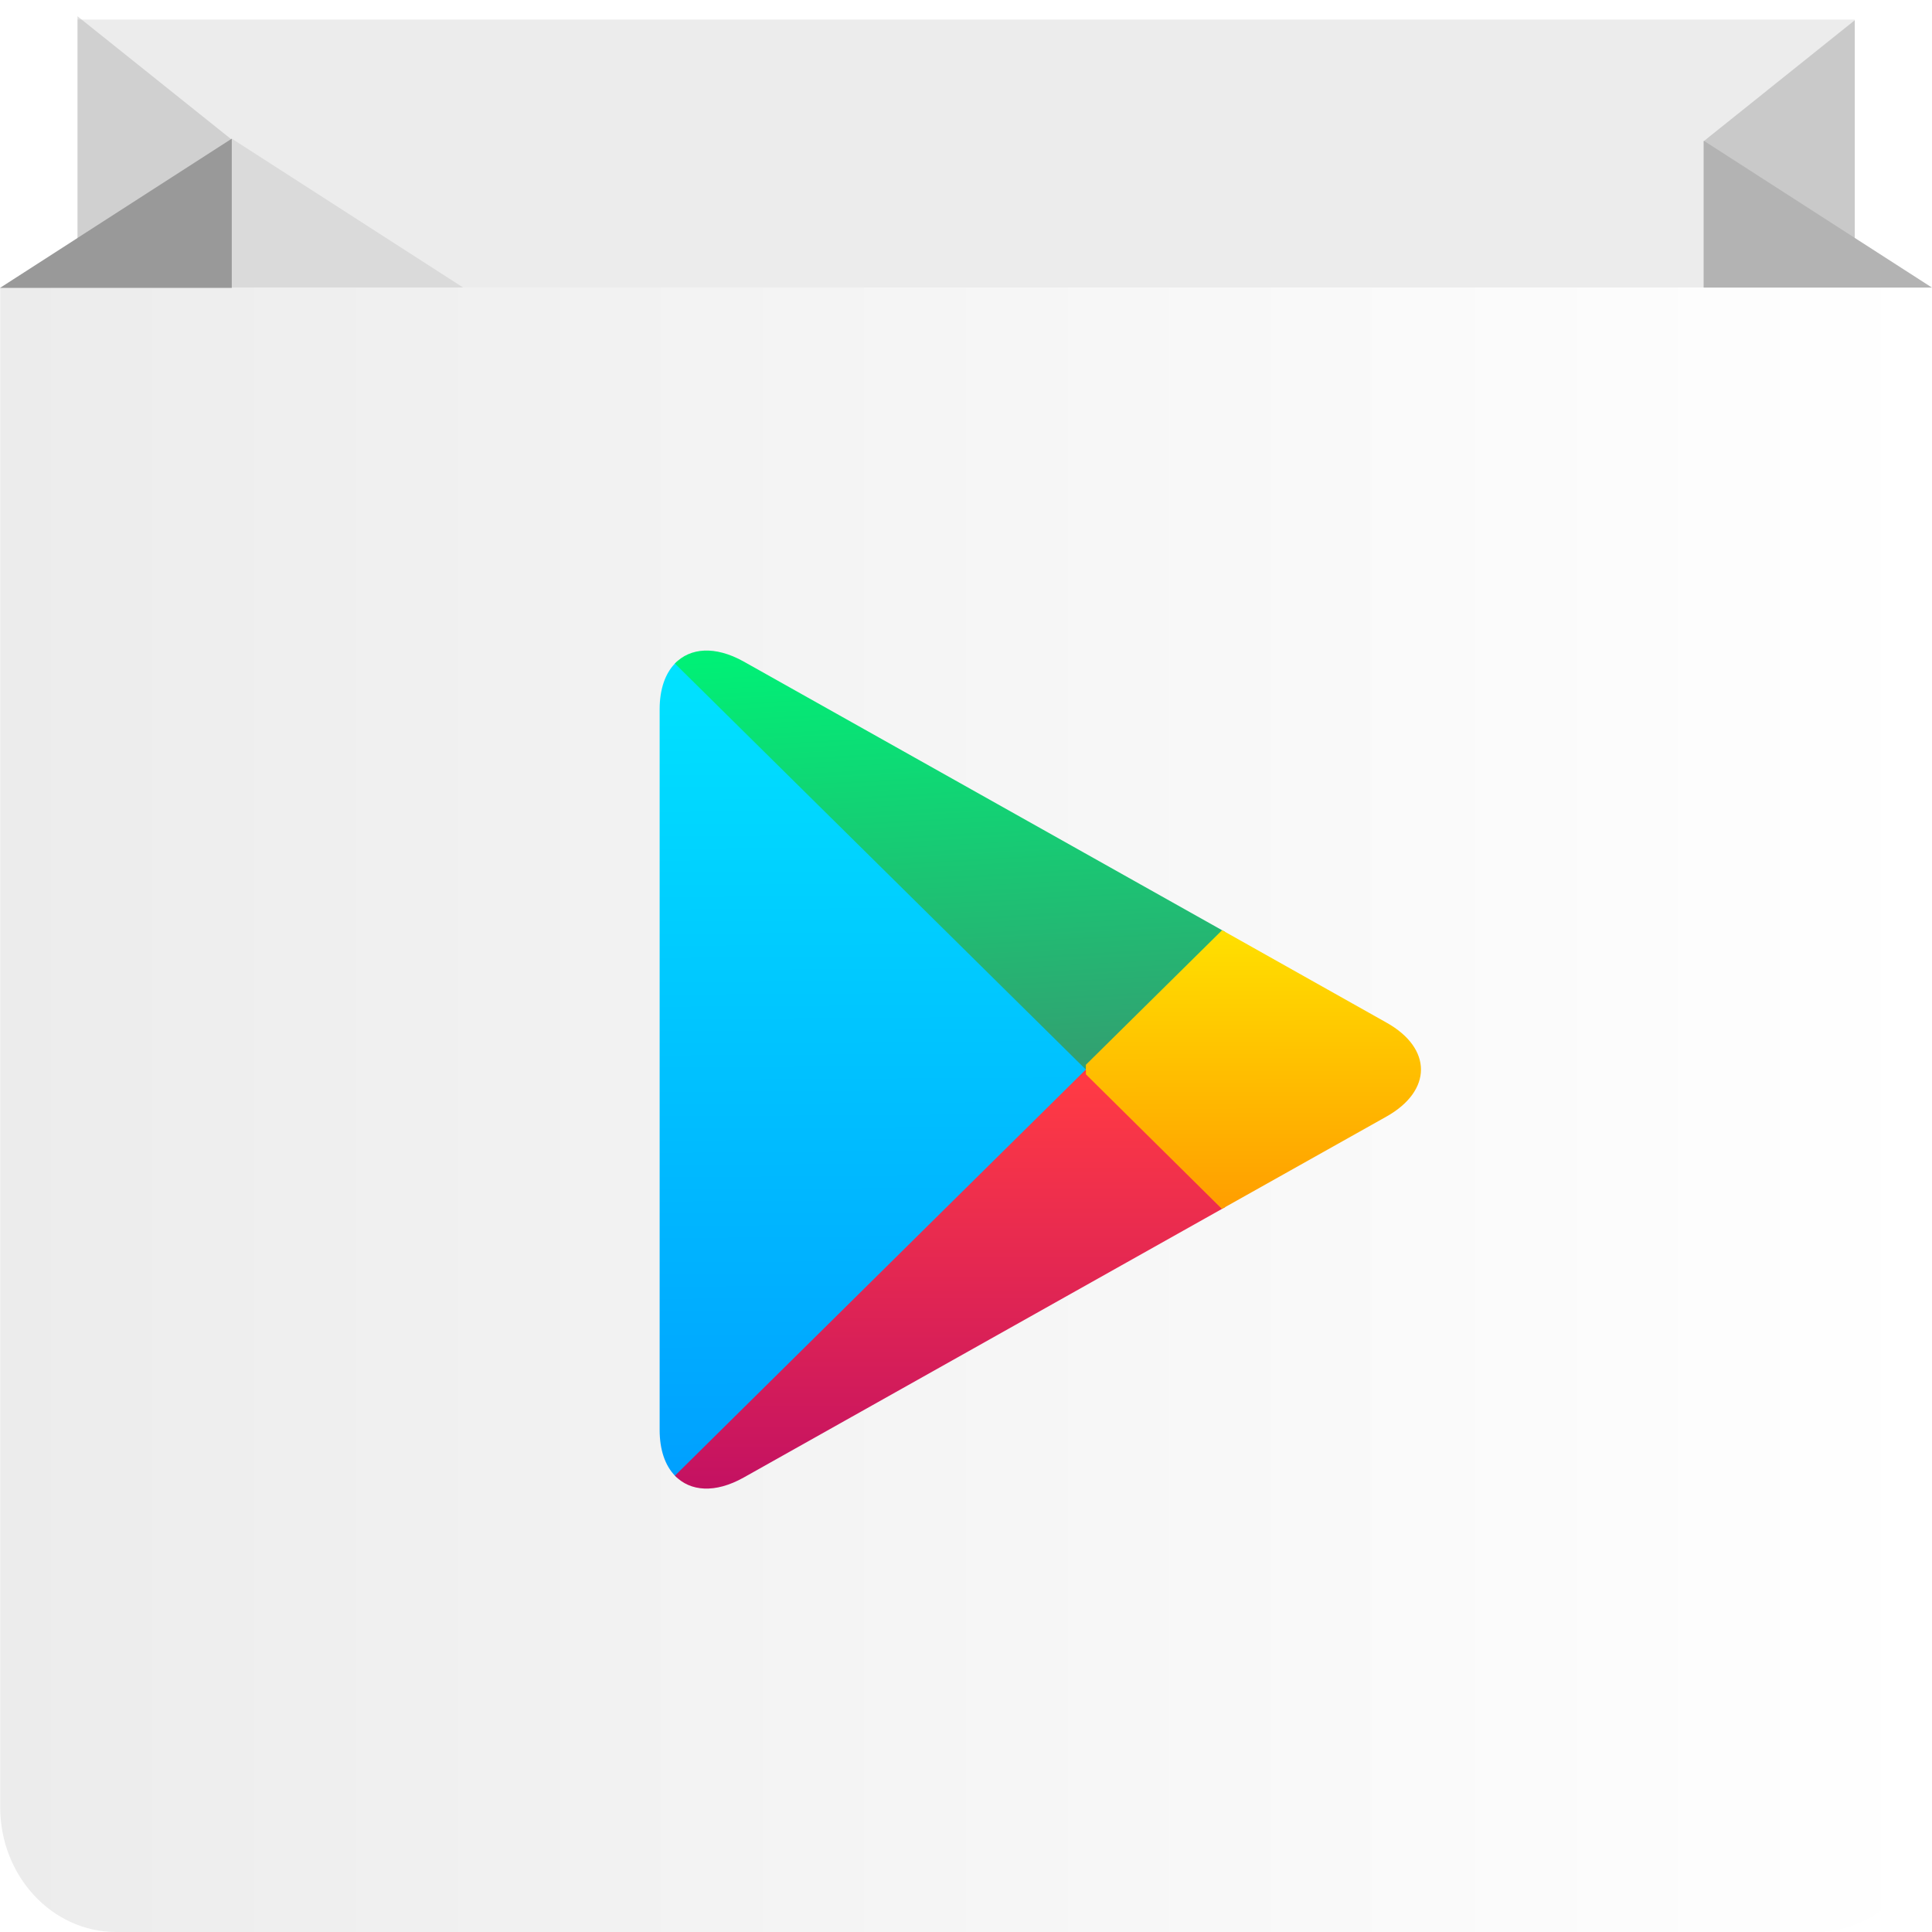
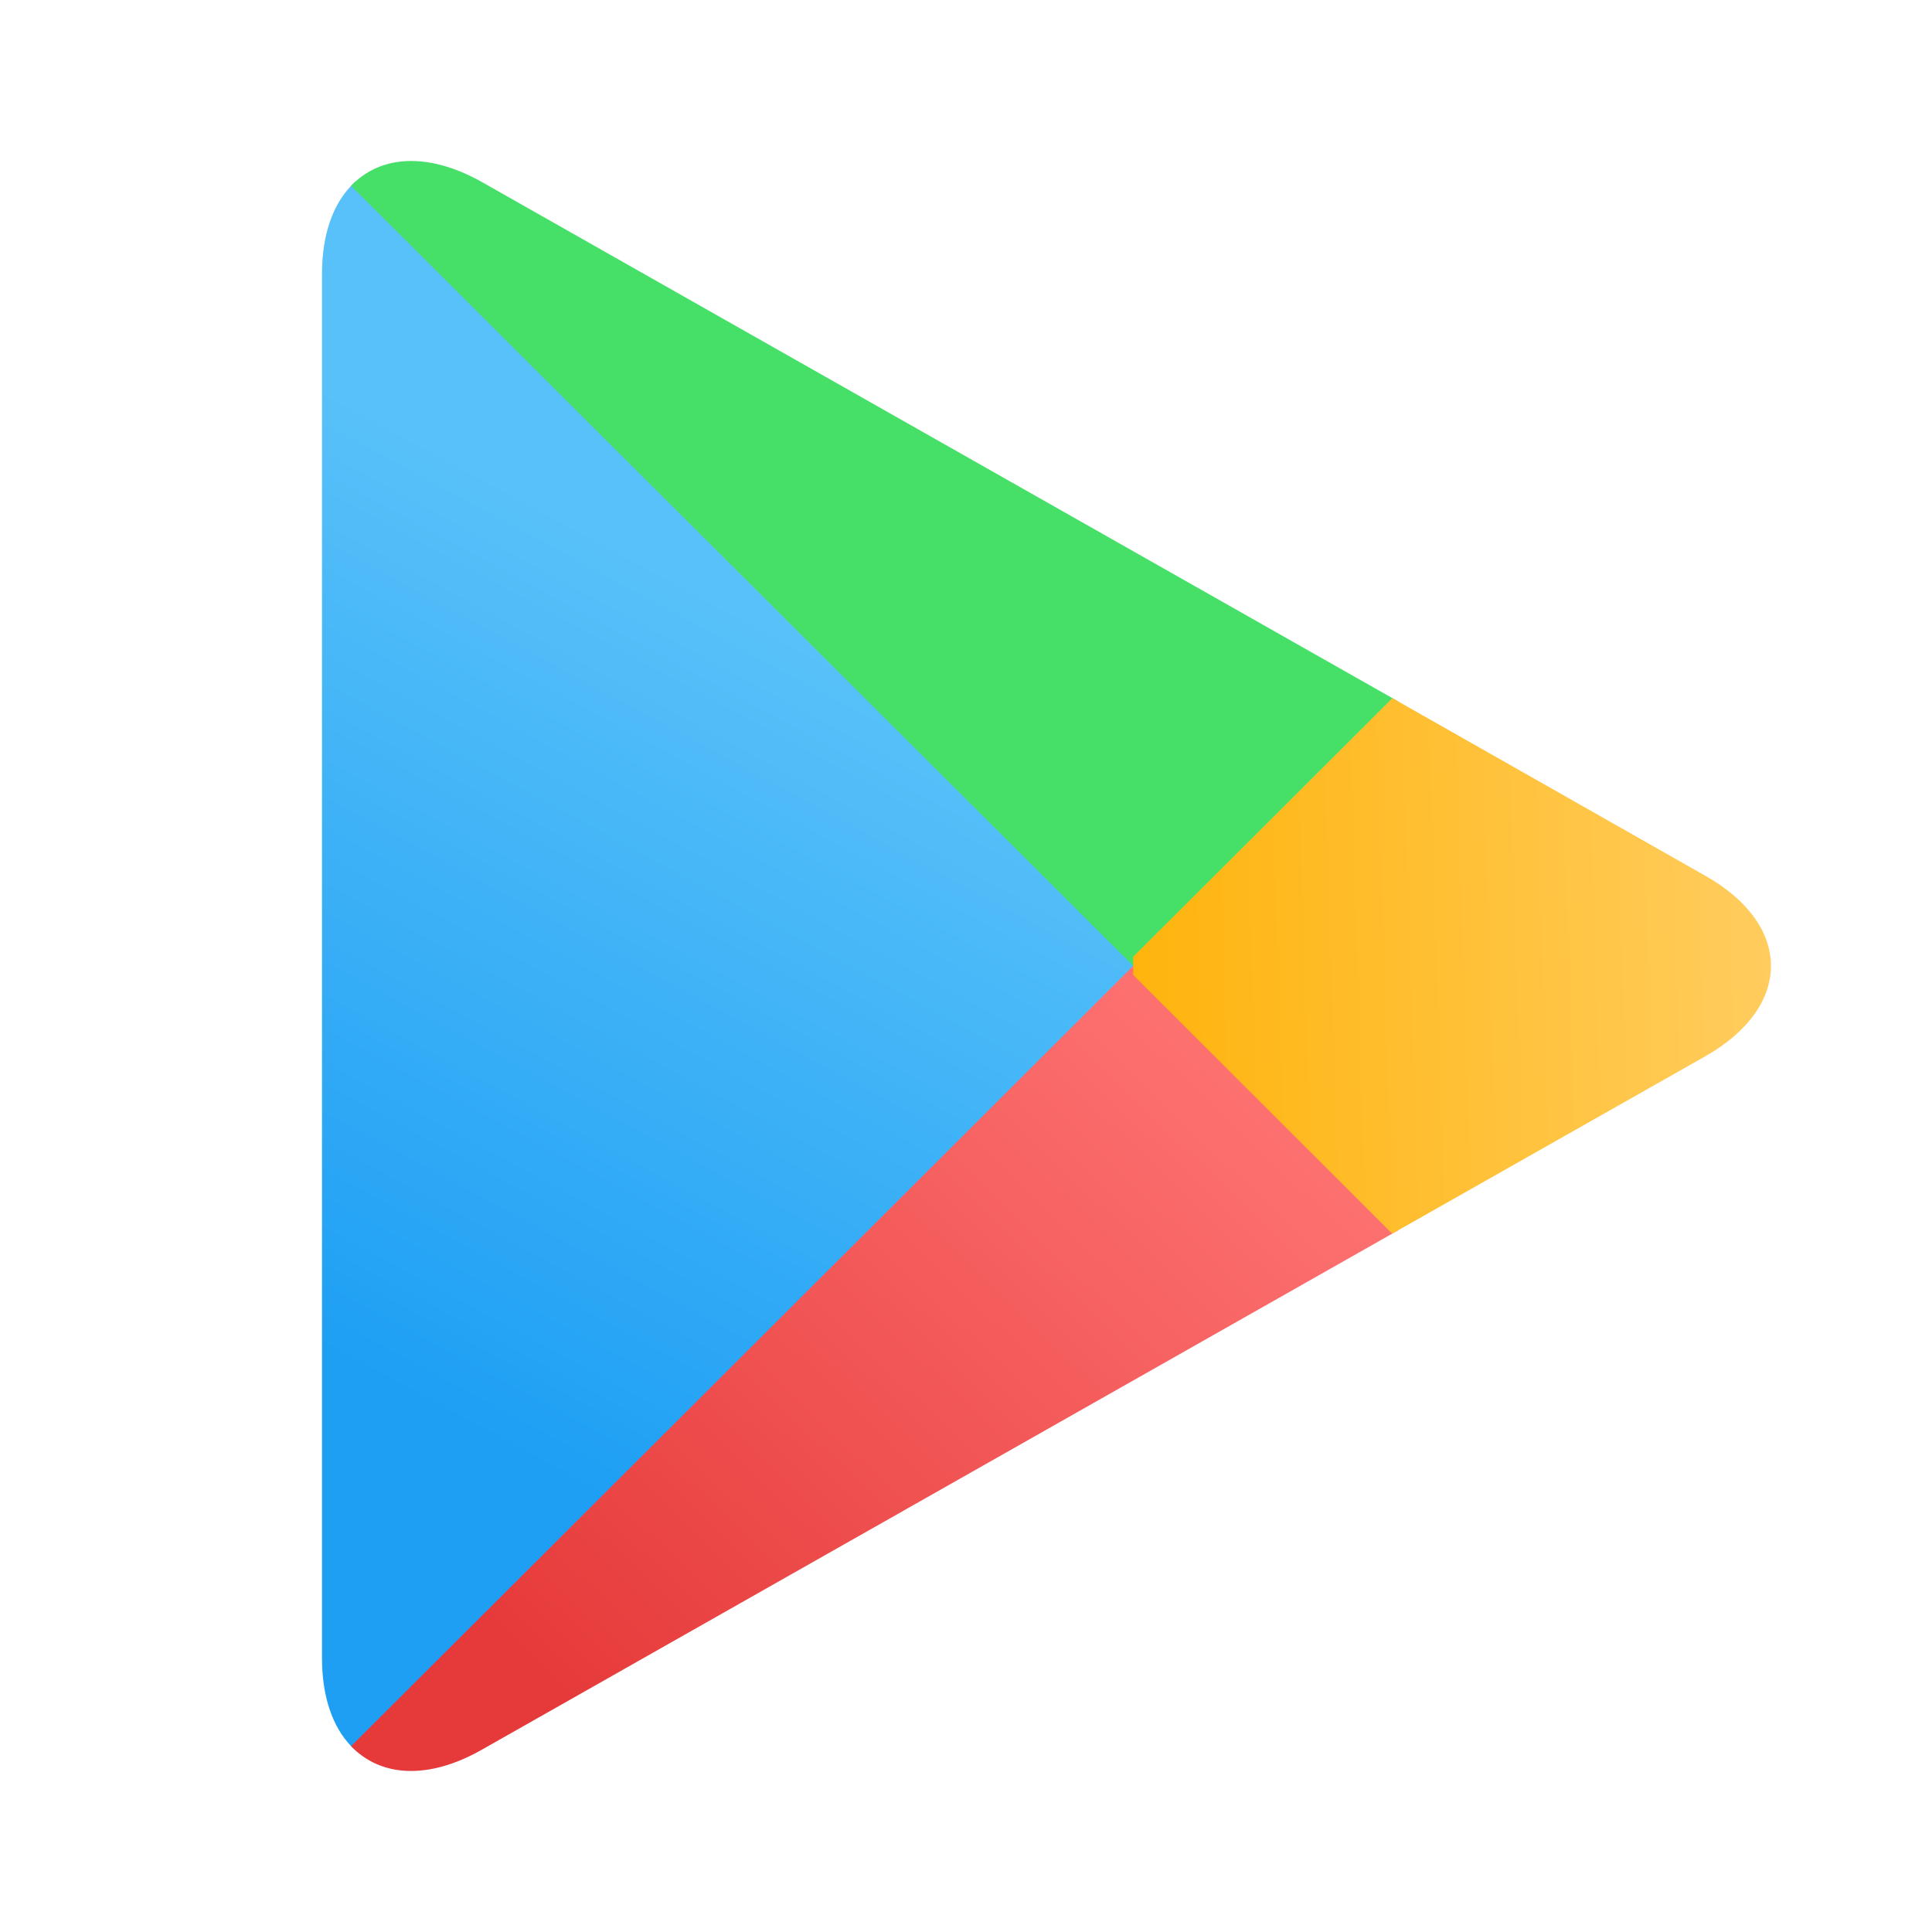
- <svg xmlns="http://www.w3.org/2000/svg" height="48" width="48">
-   <linearGradient id="a" gradientUnits="userSpaceOnUse" x1="399.571" x2="399.571" y1="545.798" y2="517.798">
-     <stop offset="0" stop-color="#3889e9" />
-     <stop offset="1" stop-color="#5ea5fb" />
-   </linearGradient>
-   <linearGradient id="b" gradientUnits="userSpaceOnUse" spreadMethod="pad" x1="408.586" x2="408.586" y1="526.718" y2="536.846">
-     <stop offset="0" stop-color="#ff3a44" />
-     <stop offset="1" stop-color="#c31162" />
-   </linearGradient>
-   <linearGradient id="c" gradientUnits="userSpaceOnUse" spreadMethod="pad" x1="415.502" x2="415.509" y1="522.912" y2="529.993">
-     <stop offset="0" stop-color="#ffe000" />
-     <stop offset="1" stop-color="#ff9c00" />
-   </linearGradient>
-   <linearGradient id="d" gradientUnits="userSpaceOnUse" spreadMethod="pad" x1="408.257" x2="407.68" y1="526.353" y2="515.896">
-     <stop offset="0" stop-color="#32a071" />
-     <stop offset="1" stop-color="#00f076" />
-   </linearGradient>
-   <linearGradient id="e" gradientUnits="userSpaceOnUse" spreadMethod="pad" x1="406.724" x2="406.609" y1="536.416" y2="516.16">
-     <stop offset="0" stop-color="#00a0ff" />
-     <stop offset="1" stop-color="#00e3ff" />
-   </linearGradient>
-   <linearGradient id="f" gradientUnits="userSpaceOnUse" x1="384.577" x2="432.571" y1="527.37" y2="527.37">
-     <stop offset="0" stop-color="#ececec" />
-     <stop offset="1" stop-color="#fff" />
-   </linearGradient>
-   <g transform="translate(-384.5714 -499.798)">
-     <circle cx="400.571" cy="531.798" fill="url(#a)" r="0" transform="matrix(1.637467 0 0 1.637467 -260.0088 -348.9213)" />
-     <path d="m386.497 500.284h44.154v9.599h-44.154z" fill="#ececec" />
-     <path d="m4 20h8v-12l-8-8z" fill="#808080" fill-opacity=".26" transform="matrix(.4773869 0 0 .3818945 384.5876 500.2022)" />
-     <path d="m4 20h8v-12l-8-8z" fill="#666" fill-opacity=".26" transform="matrix(-.4693272 0 0 .375873 432.5303 500.3004)" />
-     <path d="m390.331 503.243-3.834 2.467v2.48l2.629 1.691h11.52z" fill-opacity=".078" />
-     <path d="m432.571 544.695c0 1.713-1.29 3.103-2.88 3.103h-42.235c-1.59 0-2.88-1.39-2.88-3.103v-37.754h47.994z" fill="url(#f)" />
-     <path d="m12 20h-12l12-12z" fill="#b3b3b3" transform="matrix(-.4723728 0 0 .3040254 432.5696 500.8621)" />
-     <path d="m401.34 516.283c-.241.249-.38.636-.38 1.138v17.902c0 .502.139.889.38 1.138l.059.055 10.15-10.027v-.237l-10.15-10.027-.059.059z" fill="url(#e)" />
-     <path d="m415.008 522.951-11.965-6.72c-.704-.391-1.324-.343-1.704.052l10.209 10.087z" fill="url(#d)" />
-     <path d="m415.008 529.789-3.459-3.419-10.209 10.091c.38.395.999.442 1.704.048l11.965-6.72" fill="url(#b)" />
-     <path d="m414.929 529.833-3.379-3.344v-.237l3.384-3.344.076.043 4.007 2.253c1.144.639 1.144 1.692 0 2.335l-4.007 2.249-.08.043z" fill="url(#c)" />
-     <path d="m384.571 506.951 5.759-3.707v3.707z" fill="#999" />
+ <svg xmlns="http://www.w3.org/2000/svg" version="1.1" viewBox="0 0 48 48">
+   <defs>
+     <linearGradient id="linearGradient1032" x1="125.474" x2="137.733" y1="68.815" y2="68.414" gradientTransform="matrix(1.285114,0,0,1.287146,-133.0925,-64.35041)" gradientUnits="userSpaceOnUse">
+       <stop stop-color="#ffb40d" offset="0" />
+       <stop stop-color="#ffcc5d" offset="1" />
+     </linearGradient>
+     <linearGradient id="linearGradient1040" x1="13.917" x2="29.359" y1="42.026" y2="25.873" gradientUnits="userSpaceOnUse">
+       <stop stop-color="#e63a3a" offset="0" />
+       <stop stop-color="#fd7070" offset="1" />
+     </linearGradient>
+     <linearGradient id="linearGradient853" x1="127.87" x2="157.577" y1="971.646" y2="916.494" gradientTransform="matrix(.3400198 0 0 .3405574 -35.21405 -297.0927)" gradientUnits="userSpaceOnUse">
+       <stop stop-color="#1e9ff4" offset="0" />
+       <stop stop-color="#58c1f9" offset="1" />
+     </linearGradient>
+   </defs>
+   <g>
+     <path d="m8.723 4.617c-0.458 0.478-0.723 1.223-0.723 2.187v34.392c0 0.964 0.265 1.709 0.723 2.187l0.113 0.105 19.319-19.265v-0.455l-19.319-19.264-0.113 0.113z" fill="url(#linearGradient853)" />
+     <path d="m34.74 17.428-22.775-12.91c-1.341-0.75-2.52-0.659-3.243 0.099l19.432 19.379z" fill="#46e068" />
+     <path d="m34.74 30.565-6.585-6.569-19.432 19.387c0.723 0.758 1.902 0.85 3.243 0.091l22.775-12.91" fill="url(#linearGradient1040)" />
+     <path d="m34.588 30.649-6.433-6.425v-0.455l6.44-6.425 0.144 0.084 7.627 4.329c2.177 1.229 2.177 3.25 0 4.487l-7.627 4.321-0.152 0.084z" fill="url(#linearGradient1032)" />
  </g>
</svg>
